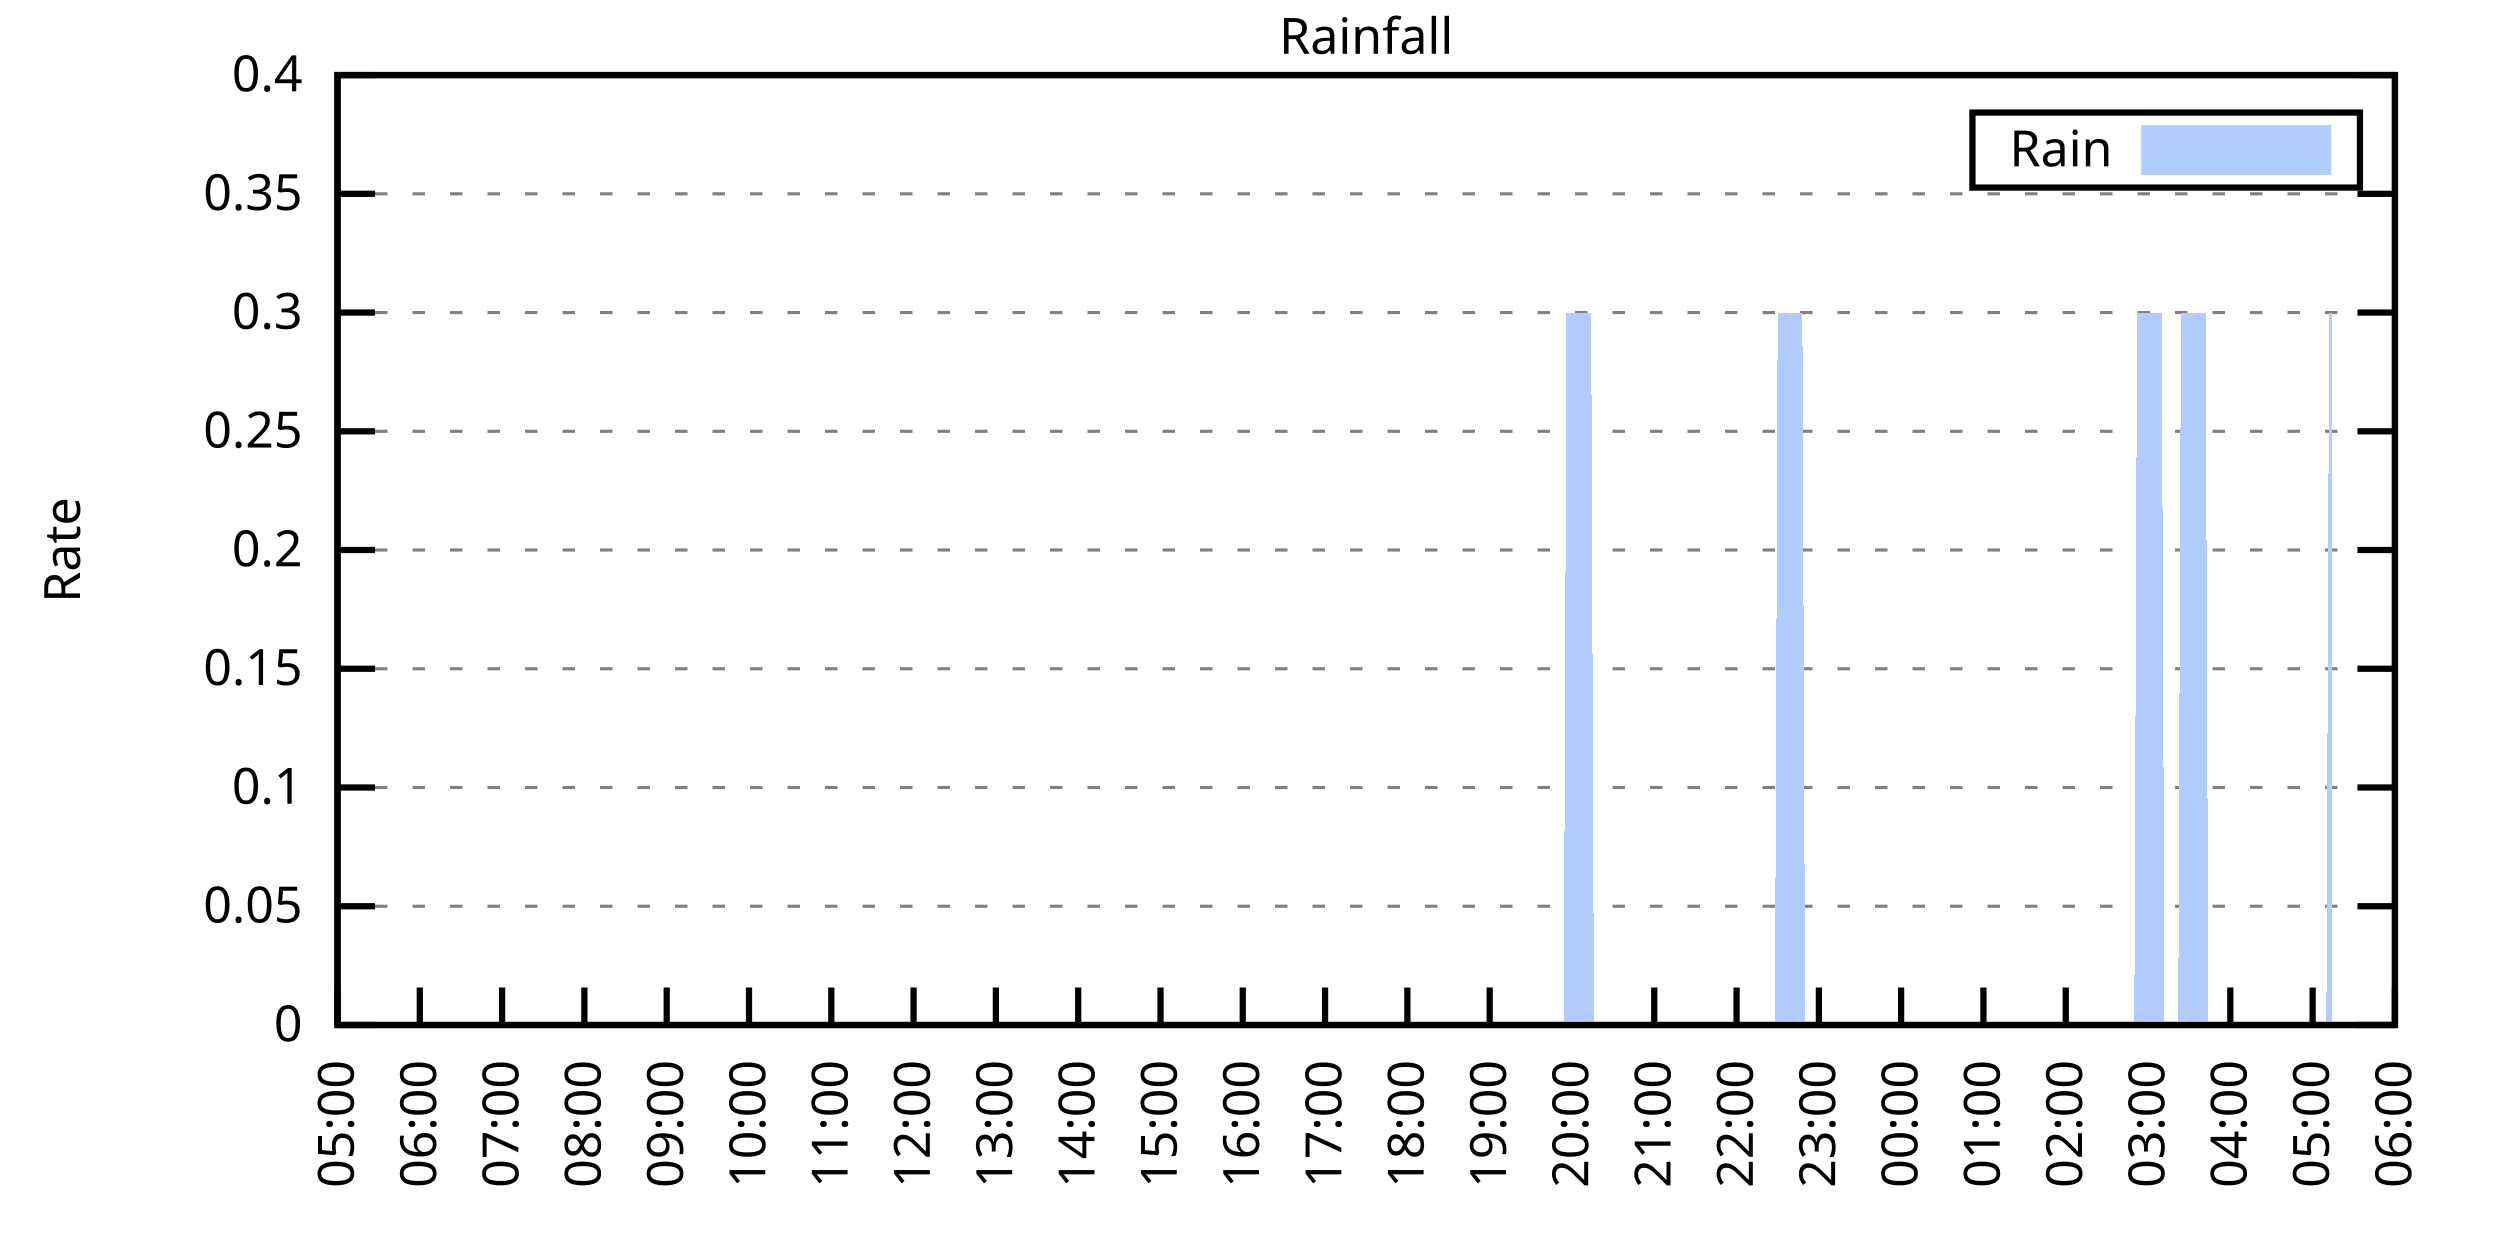
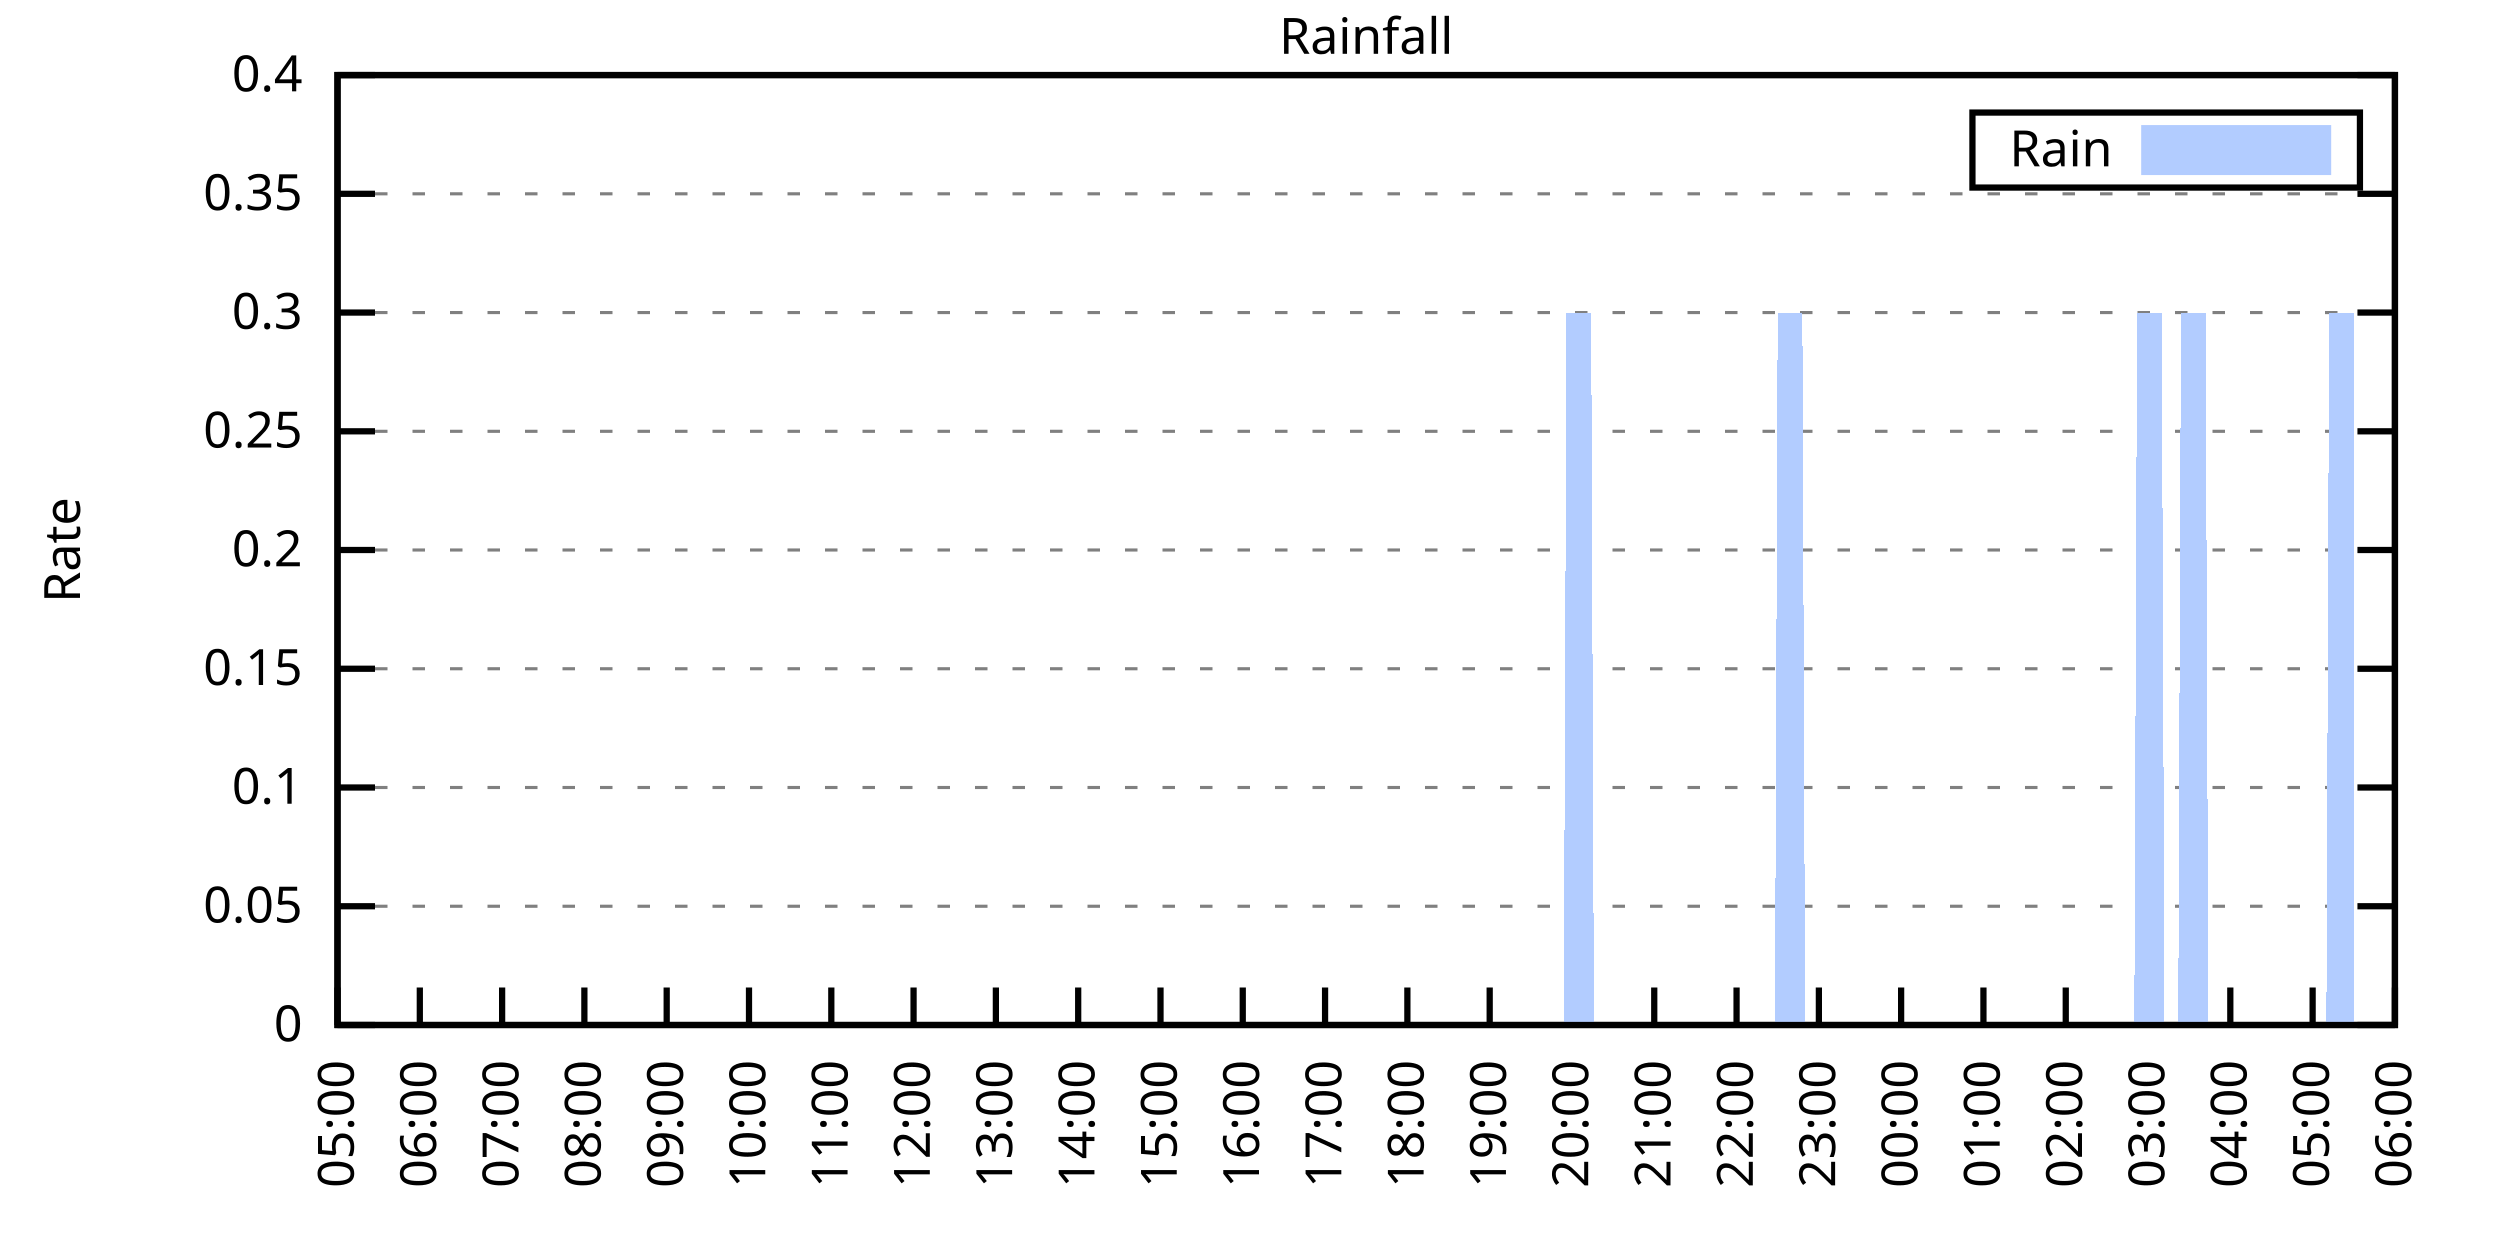
<svg xmlns="http://www.w3.org/2000/svg" xmlns:xlink="http://www.w3.org/1999/xlink" width="400" height="200" viewBox="0 0 400 200">
  <g id="gnuplot_canvas">
    <rect x="0" y="0" width="400" height="200" fill="none" />
    <defs>
      <circle id="gpDot" r="0.5" stroke-width="0.5" stroke="currentColor" />
      <path id="gpPt0" stroke-width="0.333" stroke="currentColor" d="M-1,0 h2 M0,-1 v2" />
      <path id="gpPt1" stroke-width="0.333" stroke="currentColor" d="M-1,-1 L1,1 M1,-1 L-1,1" />
      <path id="gpPt2" stroke-width="0.333" stroke="currentColor" d="M-1,0 L1,0 M0,-1 L0,1 M-1,-1 L1,1 M-1,1 L1,-1" />
      <rect id="gpPt3" stroke-width="0.333" stroke="currentColor" x="-1" y="-1" width="2" height="2" />
      <rect id="gpPt4" stroke-width="0.333" stroke="currentColor" fill="currentColor" x="-1" y="-1" width="2" height="2" />
      <circle id="gpPt5" stroke-width="0.333" stroke="currentColor" cx="0" cy="0" r="1" />
      <use xlink:href="#gpPt5" id="gpPt6" fill="currentColor" stroke="none" />
      <path id="gpPt7" stroke-width="0.333" stroke="currentColor" d="M0,-1.33 L-1.33,0.67 L1.33,0.67 z" />
      <use xlink:href="#gpPt7" id="gpPt8" fill="currentColor" stroke="none" />
      <use xlink:href="#gpPt7" id="gpPt9" stroke="currentColor" transform="rotate(180)" />
      <use xlink:href="#gpPt9" id="gpPt10" fill="currentColor" stroke="none" />
      <use xlink:href="#gpPt3" id="gpPt11" stroke="currentColor" transform="rotate(45)" />
      <use xlink:href="#gpPt11" id="gpPt12" fill="currentColor" stroke="none" />
      <path id="gpPt13" stroke-width="0.333" stroke="currentColor" d="M0,1.330 L1.265,0.411 L0.782,-1.067 L-0.782,-1.076 L-1.265,0.411 z" />
      <use xlink:href="#gpPt13" id="gpPt14" fill="currentColor" stroke="none" />
      <filter id="textbox" filterUnits="objectBoundingBox" x="0" y="0" height="1" width="1">
        <feFlood flood-color="white" flood-opacity="1" result="bgnd" />
        <feComposite in="SourceGraphic" in2="bgnd" operator="atop" />
      </filter>
      <filter id="greybox" filterUnits="objectBoundingBox" x="0" y="0" height="1" width="1">
        <feFlood flood-color="lightgrey" flood-opacity="1" result="grey" />
        <feComposite in="SourceGraphic" in2="grey" operator="atop" />
      </filter>
    </defs>
    <g fill="none" color="white" stroke="currentColor" stroke-width="1.00" stroke-linecap="butt" stroke-linejoin="miter">
</g>
    <g fill="none" color="black" stroke="currentColor" stroke-width="1.00" stroke-linecap="butt" stroke-linejoin="miter">
      <g stroke="none" shape-rendering="crispEdges">
        <polygon fill="rgb(255, 255, 255)" points="54.00,164.00 383.18,164.00 383.18,12.02 54.00,12.02 " />
      </g>
    </g>
    <g fill="none" color="black" stroke="currentColor" stroke-width="1.00" stroke-linecap="butt" stroke-linejoin="miter">
</g>
    <g fill="none" color="black" stroke="black" stroke-width="0.50" stroke-linecap="butt" stroke-linejoin="miter">
</g>
    <g fill="none" color="gray" stroke="currentColor" stroke-width="0.50" stroke-linecap="butt" stroke-linejoin="miter">
      <path stroke="gray" stroke-dasharray="2,4" class="gridline" d="M54.00,164.00 L383.19,164.00  " />
    </g>
    <g fill="none" color="gray" stroke="gray" stroke-width="1.00" stroke-linecap="butt" stroke-linejoin="miter">
</g>
    <g fill="none" color="black" stroke="currentColor" stroke-width="1.00" stroke-linecap="butt" stroke-linejoin="miter">
      <path stroke="black" d="M54.00,164.00 L60.00,164.00 M383.19,164.00 L377.19,164.00  " />
      <g transform="translate(48.40,166.60)" stroke="none" fill="black" font-family="Sans" font-size="8.00" text-anchor="end">
        <text>
          <tspan font-family="Sans"> 0</tspan>
        </text>
      </g>
    </g>
    <g fill="none" color="black" stroke="currentColor" stroke-width="1.00" stroke-linecap="butt" stroke-linejoin="miter">
</g>
    <g fill="none" color="black" stroke="black" stroke-width="0.50" stroke-linecap="butt" stroke-linejoin="miter">
</g>
    <g fill="none" color="gray" stroke="currentColor" stroke-width="0.50" stroke-linecap="butt" stroke-linejoin="miter">
      <path stroke="gray" stroke-dasharray="2,4" class="gridline" d="M54.00,145.00 L383.19,145.00  " />
    </g>
    <g fill="none" color="gray" stroke="gray" stroke-width="1.00" stroke-linecap="butt" stroke-linejoin="miter">
</g>
    <g fill="none" color="black" stroke="currentColor" stroke-width="1.00" stroke-linecap="butt" stroke-linejoin="miter">
      <path stroke="black" d="M54.00,145.00 L60.00,145.00 M383.19,145.00 L377.19,145.00  " />
      <g transform="translate(48.40,147.60)" stroke="none" fill="black" font-family="Sans" font-size="8.00" text-anchor="end">
        <text>
          <tspan font-family="Sans"> 0.05</tspan>
        </text>
      </g>
    </g>
    <g fill="none" color="black" stroke="currentColor" stroke-width="1.00" stroke-linecap="butt" stroke-linejoin="miter">
</g>
    <g fill="none" color="black" stroke="black" stroke-width="0.50" stroke-linecap="butt" stroke-linejoin="miter">
</g>
    <g fill="none" color="gray" stroke="currentColor" stroke-width="0.50" stroke-linecap="butt" stroke-linejoin="miter">
      <path stroke="gray" stroke-dasharray="2,4" class="gridline" d="M54.00,126.00 L383.19,126.00  " />
    </g>
    <g fill="none" color="gray" stroke="gray" stroke-width="1.00" stroke-linecap="butt" stroke-linejoin="miter">
</g>
    <g fill="none" color="black" stroke="currentColor" stroke-width="1.00" stroke-linecap="butt" stroke-linejoin="miter">
      <path stroke="black" d="M54.00,126.00 L60.00,126.00 M383.19,126.00 L377.19,126.00  " />
      <g transform="translate(48.40,128.60)" stroke="none" fill="black" font-family="Sans" font-size="8.00" text-anchor="end">
        <text>
          <tspan font-family="Sans"> 0.1</tspan>
        </text>
      </g>
    </g>
    <g fill="none" color="black" stroke="currentColor" stroke-width="1.00" stroke-linecap="butt" stroke-linejoin="miter">
</g>
    <g fill="none" color="black" stroke="black" stroke-width="0.50" stroke-linecap="butt" stroke-linejoin="miter">
</g>
    <g fill="none" color="gray" stroke="currentColor" stroke-width="0.50" stroke-linecap="butt" stroke-linejoin="miter">
      <path stroke="gray" stroke-dasharray="2,4" class="gridline" d="M54.00,107.00 L383.19,107.00  " />
    </g>
    <g fill="none" color="gray" stroke="gray" stroke-width="1.00" stroke-linecap="butt" stroke-linejoin="miter">
</g>
    <g fill="none" color="black" stroke="currentColor" stroke-width="1.00" stroke-linecap="butt" stroke-linejoin="miter">
      <path stroke="black" d="M54.00,107.00 L60.00,107.00 M383.19,107.00 L377.19,107.00  " />
      <g transform="translate(48.40,109.60)" stroke="none" fill="black" font-family="Sans" font-size="8.00" text-anchor="end">
        <text>
          <tspan font-family="Sans"> 0.15</tspan>
        </text>
      </g>
    </g>
    <g fill="none" color="black" stroke="currentColor" stroke-width="1.00" stroke-linecap="butt" stroke-linejoin="miter">
</g>
    <g fill="none" color="black" stroke="black" stroke-width="0.50" stroke-linecap="butt" stroke-linejoin="miter">
</g>
    <g fill="none" color="gray" stroke="currentColor" stroke-width="0.50" stroke-linecap="butt" stroke-linejoin="miter">
      <path stroke="gray" stroke-dasharray="2,4" class="gridline" d="M54.00,88.00 L383.19,88.00  " />
    </g>
    <g fill="none" color="gray" stroke="gray" stroke-width="1.00" stroke-linecap="butt" stroke-linejoin="miter">
</g>
    <g fill="none" color="black" stroke="currentColor" stroke-width="1.00" stroke-linecap="butt" stroke-linejoin="miter">
      <path stroke="black" d="M54.00,88.00 L60.00,88.00 M383.19,88.00 L377.19,88.00  " />
      <g transform="translate(48.40,90.60)" stroke="none" fill="black" font-family="Sans" font-size="8.00" text-anchor="end">
        <text>
          <tspan font-family="Sans"> 0.2</tspan>
        </text>
      </g>
    </g>
    <g fill="none" color="black" stroke="currentColor" stroke-width="1.00" stroke-linecap="butt" stroke-linejoin="miter">
</g>
    <g fill="none" color="black" stroke="black" stroke-width="0.50" stroke-linecap="butt" stroke-linejoin="miter">
</g>
    <g fill="none" color="gray" stroke="currentColor" stroke-width="0.50" stroke-linecap="butt" stroke-linejoin="miter">
      <path stroke="gray" stroke-dasharray="2,4" class="gridline" d="M54.00,69.01 L383.19,69.01  " />
    </g>
    <g fill="none" color="gray" stroke="gray" stroke-width="1.00" stroke-linecap="butt" stroke-linejoin="miter">
</g>
    <g fill="none" color="black" stroke="currentColor" stroke-width="1.00" stroke-linecap="butt" stroke-linejoin="miter">
      <path stroke="black" d="M54.00,69.01 L60.00,69.01 M383.19,69.01 L377.19,69.01  " />
      <g transform="translate(48.40,71.61)" stroke="none" fill="black" font-family="Sans" font-size="8.00" text-anchor="end">
        <text>
          <tspan font-family="Sans"> 0.25</tspan>
        </text>
      </g>
    </g>
    <g fill="none" color="black" stroke="currentColor" stroke-width="1.00" stroke-linecap="butt" stroke-linejoin="miter">
</g>
    <g fill="none" color="black" stroke="black" stroke-width="0.50" stroke-linecap="butt" stroke-linejoin="miter">
</g>
    <g fill="none" color="gray" stroke="currentColor" stroke-width="0.50" stroke-linecap="butt" stroke-linejoin="miter">
      <path stroke="gray" stroke-dasharray="2,4" class="gridline" d="M54.00,50.01 L383.19,50.01  " />
    </g>
    <g fill="none" color="gray" stroke="gray" stroke-width="1.00" stroke-linecap="butt" stroke-linejoin="miter">
</g>
    <g fill="none" color="black" stroke="currentColor" stroke-width="1.00" stroke-linecap="butt" stroke-linejoin="miter">
      <path stroke="black" d="M54.00,50.01 L60.00,50.01 M383.19,50.01 L377.19,50.01  " />
      <g transform="translate(48.40,52.61)" stroke="none" fill="black" font-family="Sans" font-size="8.00" text-anchor="end">
        <text>
          <tspan font-family="Sans"> 0.3</tspan>
        </text>
      </g>
    </g>
    <g fill="none" color="black" stroke="currentColor" stroke-width="1.00" stroke-linecap="butt" stroke-linejoin="miter">
</g>
    <g fill="none" color="black" stroke="black" stroke-width="0.50" stroke-linecap="butt" stroke-linejoin="miter">
</g>
    <g fill="none" color="gray" stroke="currentColor" stroke-width="0.50" stroke-linecap="butt" stroke-linejoin="miter">
      <path stroke="gray" stroke-dasharray="2,4" class="gridline" d="M54.00,31.01 L383.19,31.01  " />
    </g>
    <g fill="none" color="gray" stroke="gray" stroke-width="1.00" stroke-linecap="butt" stroke-linejoin="miter">
</g>
    <g fill="none" color="black" stroke="currentColor" stroke-width="1.00" stroke-linecap="butt" stroke-linejoin="miter">
      <path stroke="black" d="M54.00,31.01 L60.00,31.01 M383.19,31.01 L377.19,31.01  " />
      <g transform="translate(48.40,33.61)" stroke="none" fill="black" font-family="Sans" font-size="8.00" text-anchor="end">
        <text>
          <tspan font-family="Sans"> 0.35</tspan>
        </text>
      </g>
    </g>
    <g fill="none" color="black" stroke="currentColor" stroke-width="1.00" stroke-linecap="butt" stroke-linejoin="miter">
</g>
    <g fill="none" color="black" stroke="black" stroke-width="0.50" stroke-linecap="butt" stroke-linejoin="miter">
</g>
    <g fill="none" color="gray" stroke="currentColor" stroke-width="0.50" stroke-linecap="butt" stroke-linejoin="miter">
      <path stroke="gray" stroke-dasharray="2,4" class="gridline" d="M54.00,12.01 L383.19,12.01  " />
    </g>
    <g fill="none" color="gray" stroke="gray" stroke-width="1.00" stroke-linecap="butt" stroke-linejoin="miter">
</g>
    <g fill="none" color="black" stroke="currentColor" stroke-width="1.00" stroke-linecap="butt" stroke-linejoin="miter">
      <path stroke="black" d="M54.00,12.01 L60.00,12.01 M383.19,12.01 L377.19,12.01  " />
      <g transform="translate(48.40,14.61)" stroke="none" fill="black" font-family="Sans" font-size="8.00" text-anchor="end">
        <text>
          <tspan font-family="Sans"> 0.4</tspan>
        </text>
      </g>
    </g>
    <g fill="none" color="black" stroke="currentColor" stroke-width="1.00" stroke-linecap="butt" stroke-linejoin="miter">
      <path stroke="black" d="M54.00,164.00 L54.00,158.00  " />
      <g transform="translate(56.60,169.60) rotate(270.00)" stroke="none" fill="black" font-family="Sans" font-size="8.00" text-anchor="end">
        <text>
          <tspan font-family="Sans">05:00</tspan>
        </text>
      </g>
    </g>
    <g fill="none" color="black" stroke="currentColor" stroke-width="1.00" stroke-linecap="butt" stroke-linejoin="miter">
      <path stroke="black" d="M67.17,164.00 L67.17,158.00  " />
      <g transform="translate(69.77,169.60) rotate(270.00)" stroke="none" fill="black" font-family="Sans" font-size="8.00" text-anchor="end">
        <text>
          <tspan font-family="Sans">06:00</tspan>
        </text>
      </g>
    </g>
    <g fill="none" color="black" stroke="currentColor" stroke-width="1.00" stroke-linecap="butt" stroke-linejoin="miter">
      <path stroke="black" d="M80.34,164.00 L80.34,158.00  " />
      <g transform="translate(82.94,169.60) rotate(270.00)" stroke="none" fill="black" font-family="Sans" font-size="8.00" text-anchor="end">
        <text>
          <tspan font-family="Sans">07:00</tspan>
        </text>
      </g>
    </g>
    <g fill="none" color="black" stroke="currentColor" stroke-width="1.00" stroke-linecap="butt" stroke-linejoin="miter">
      <path stroke="black" d="M93.50,164.00 L93.50,158.00  " />
      <g transform="translate(96.10,169.60) rotate(270.00)" stroke="none" fill="black" font-family="Sans" font-size="8.00" text-anchor="end">
        <text>
          <tspan font-family="Sans">08:00</tspan>
        </text>
      </g>
    </g>
    <g fill="none" color="black" stroke="currentColor" stroke-width="1.00" stroke-linecap="butt" stroke-linejoin="miter">
      <path stroke="black" d="M106.67,164.00 L106.67,158.00  " />
      <g transform="translate(109.27,169.60) rotate(270.00)" stroke="none" fill="black" font-family="Sans" font-size="8.00" text-anchor="end">
        <text>
          <tspan font-family="Sans">09:00</tspan>
        </text>
      </g>
    </g>
    <g fill="none" color="black" stroke="currentColor" stroke-width="1.00" stroke-linecap="butt" stroke-linejoin="miter">
      <path stroke="black" d="M119.84,164.00 L119.84,158.00  " />
      <g transform="translate(122.44,169.60) rotate(270.00)" stroke="none" fill="black" font-family="Sans" font-size="8.00" text-anchor="end">
        <text>
          <tspan font-family="Sans">10:00</tspan>
        </text>
      </g>
    </g>
    <g fill="none" color="black" stroke="currentColor" stroke-width="1.00" stroke-linecap="butt" stroke-linejoin="miter">
      <path stroke="black" d="M133.01,164.00 L133.01,158.00  " />
      <g transform="translate(135.61,169.60) rotate(270.00)" stroke="none" fill="black" font-family="Sans" font-size="8.00" text-anchor="end">
        <text>
          <tspan font-family="Sans">11:00</tspan>
        </text>
      </g>
    </g>
    <g fill="none" color="black" stroke="currentColor" stroke-width="1.00" stroke-linecap="butt" stroke-linejoin="miter">
      <path stroke="black" d="M146.17,164.00 L146.17,158.00  " />
      <g transform="translate(148.77,169.60) rotate(270.00)" stroke="none" fill="black" font-family="Sans" font-size="8.00" text-anchor="end">
        <text>
          <tspan font-family="Sans">12:00</tspan>
        </text>
      </g>
    </g>
    <g fill="none" color="black" stroke="currentColor" stroke-width="1.00" stroke-linecap="butt" stroke-linejoin="miter">
      <path stroke="black" d="M159.34,164.00 L159.34,158.00  " />
      <g transform="translate(161.94,169.60) rotate(270.00)" stroke="none" fill="black" font-family="Sans" font-size="8.00" text-anchor="end">
        <text>
          <tspan font-family="Sans">13:00</tspan>
        </text>
      </g>
    </g>
    <g fill="none" color="black" stroke="currentColor" stroke-width="1.00" stroke-linecap="butt" stroke-linejoin="miter">
      <path stroke="black" d="M172.51,164.00 L172.51,158.00  " />
      <g transform="translate(175.11,169.60) rotate(270.00)" stroke="none" fill="black" font-family="Sans" font-size="8.00" text-anchor="end">
        <text>
          <tspan font-family="Sans">14:00</tspan>
        </text>
      </g>
    </g>
    <g fill="none" color="black" stroke="currentColor" stroke-width="1.00" stroke-linecap="butt" stroke-linejoin="miter">
      <path stroke="black" d="M185.68,164.00 L185.68,158.00  " />
      <g transform="translate(188.28,169.60) rotate(270.00)" stroke="none" fill="black" font-family="Sans" font-size="8.00" text-anchor="end">
        <text>
          <tspan font-family="Sans">15:00</tspan>
        </text>
      </g>
    </g>
    <g fill="none" color="black" stroke="currentColor" stroke-width="1.00" stroke-linecap="butt" stroke-linejoin="miter">
      <path stroke="black" d="M198.84,164.00 L198.84,158.00  " />
      <g transform="translate(201.44,169.60) rotate(270.00)" stroke="none" fill="black" font-family="Sans" font-size="8.00" text-anchor="end">
        <text>
          <tspan font-family="Sans">16:00</tspan>
        </text>
      </g>
    </g>
    <g fill="none" color="black" stroke="currentColor" stroke-width="1.00" stroke-linecap="butt" stroke-linejoin="miter">
      <path stroke="black" d="M212.01,164.00 L212.01,158.00  " />
      <g transform="translate(214.61,169.60) rotate(270.00)" stroke="none" fill="black" font-family="Sans" font-size="8.00" text-anchor="end">
        <text>
          <tspan font-family="Sans">17:00</tspan>
        </text>
      </g>
    </g>
    <g fill="none" color="black" stroke="currentColor" stroke-width="1.00" stroke-linecap="butt" stroke-linejoin="miter">
      <path stroke="black" d="M225.18,164.00 L225.18,158.00  " />
      <g transform="translate(227.78,169.60) rotate(270.00)" stroke="none" fill="black" font-family="Sans" font-size="8.00" text-anchor="end">
        <text>
          <tspan font-family="Sans">18:00</tspan>
        </text>
      </g>
    </g>
    <g fill="none" color="black" stroke="currentColor" stroke-width="1.00" stroke-linecap="butt" stroke-linejoin="miter">
      <path stroke="black" d="M238.35,164.00 L238.35,158.00  " />
      <g transform="translate(240.95,169.60) rotate(270.00)" stroke="none" fill="black" font-family="Sans" font-size="8.00" text-anchor="end">
        <text>
          <tspan font-family="Sans">19:00</tspan>
        </text>
      </g>
    </g>
    <g fill="none" color="black" stroke="currentColor" stroke-width="1.00" stroke-linecap="butt" stroke-linejoin="miter">
      <path stroke="black" d="M251.51,164.00 L251.51,158.00  " />
      <g transform="translate(254.11,169.60) rotate(270.00)" stroke="none" fill="black" font-family="Sans" font-size="8.00" text-anchor="end">
        <text>
          <tspan font-family="Sans">20:00</tspan>
        </text>
      </g>
    </g>
    <g fill="none" color="black" stroke="currentColor" stroke-width="1.00" stroke-linecap="butt" stroke-linejoin="miter">
      <path stroke="black" d="M264.68,164.00 L264.68,158.00  " />
      <g transform="translate(267.28,169.60) rotate(270.00)" stroke="none" fill="black" font-family="Sans" font-size="8.00" text-anchor="end">
        <text>
          <tspan font-family="Sans">21:00</tspan>
        </text>
      </g>
    </g>
    <g fill="none" color="black" stroke="currentColor" stroke-width="1.00" stroke-linecap="butt" stroke-linejoin="miter">
      <path stroke="black" d="M277.85,164.00 L277.85,158.00  " />
      <g transform="translate(280.45,169.60) rotate(270.00)" stroke="none" fill="black" font-family="Sans" font-size="8.00" text-anchor="end">
        <text>
          <tspan font-family="Sans">22:00</tspan>
        </text>
      </g>
    </g>
    <g fill="none" color="black" stroke="currentColor" stroke-width="1.00" stroke-linecap="butt" stroke-linejoin="miter">
      <path stroke="black" d="M291.02,164.00 L291.02,158.00  " />
      <g transform="translate(293.62,169.60) rotate(270.00)" stroke="none" fill="black" font-family="Sans" font-size="8.00" text-anchor="end">
        <text>
          <tspan font-family="Sans">23:00</tspan>
        </text>
      </g>
    </g>
    <g fill="none" color="black" stroke="currentColor" stroke-width="1.00" stroke-linecap="butt" stroke-linejoin="miter">
      <path stroke="black" d="M304.18,164.00 L304.18,158.00  " />
      <g transform="translate(306.78,169.60) rotate(270.00)" stroke="none" fill="black" font-family="Sans" font-size="8.00" text-anchor="end">
        <text>
          <tspan font-family="Sans">00:00</tspan>
        </text>
      </g>
    </g>
    <g fill="none" color="black" stroke="currentColor" stroke-width="1.00" stroke-linecap="butt" stroke-linejoin="miter">
      <path stroke="black" d="M317.35,164.00 L317.35,158.00  " />
      <g transform="translate(319.95,169.60) rotate(270.00)" stroke="none" fill="black" font-family="Sans" font-size="8.00" text-anchor="end">
        <text>
          <tspan font-family="Sans">01:00</tspan>
        </text>
      </g>
    </g>
    <g fill="none" color="black" stroke="currentColor" stroke-width="1.00" stroke-linecap="butt" stroke-linejoin="miter">
      <path stroke="black" d="M330.52,164.00 L330.52,158.00  " />
      <g transform="translate(333.12,169.60) rotate(270.00)" stroke="none" fill="black" font-family="Sans" font-size="8.00" text-anchor="end">
        <text>
          <tspan font-family="Sans">02:00</tspan>
        </text>
      </g>
    </g>
    <g fill="none" color="black" stroke="currentColor" stroke-width="1.00" stroke-linecap="butt" stroke-linejoin="miter">
      <path stroke="black" d="M343.69,164.00 L343.69,158.00  " />
      <g transform="translate(346.29,169.60) rotate(270.00)" stroke="none" fill="black" font-family="Sans" font-size="8.00" text-anchor="end">
        <text>
          <tspan font-family="Sans">03:00</tspan>
        </text>
      </g>
    </g>
    <g fill="none" color="black" stroke="currentColor" stroke-width="1.00" stroke-linecap="butt" stroke-linejoin="miter">
      <path stroke="black" d="M356.85,164.00 L356.85,158.00  " />
      <g transform="translate(359.45,169.60) rotate(270.00)" stroke="none" fill="black" font-family="Sans" font-size="8.00" text-anchor="end">
        <text>
          <tspan font-family="Sans">04:00</tspan>
        </text>
      </g>
    </g>
    <g fill="none" color="black" stroke="currentColor" stroke-width="1.00" stroke-linecap="butt" stroke-linejoin="miter">
      <path stroke="black" d="M370.02,164.00 L370.02,158.00  " />
      <g transform="translate(372.62,169.60) rotate(270.00)" stroke="none" fill="black" font-family="Sans" font-size="8.00" text-anchor="end">
        <text>
          <tspan font-family="Sans">05:00</tspan>
        </text>
      </g>
    </g>
    <g fill="none" color="black" stroke="currentColor" stroke-width="1.00" stroke-linecap="butt" stroke-linejoin="miter">
      <path stroke="black" d="M383.19,164.00 L383.19,158.00  " />
      <g transform="translate(385.79,169.60) rotate(270.00)" stroke="none" fill="black" font-family="Sans" font-size="8.00" text-anchor="end">
        <text>
          <tspan font-family="Sans">06:00</tspan>
        </text>
      </g>
    </g>
    <g fill="none" color="black" stroke="currentColor" stroke-width="1.00" stroke-linecap="butt" stroke-linejoin="miter">
</g>
    <g fill="none" color="black" stroke="currentColor" stroke-width="1.00" stroke-linecap="butt" stroke-linejoin="miter">
      <path stroke="black" d="M54.00,12.01 L54.00,164.00 L383.19,164.00 L383.19,12.01 L54.00,12.01 Z  " />
    </g>
    <g fill="none" color="black" stroke="currentColor" stroke-width="1.00" stroke-linecap="butt" stroke-linejoin="miter">
</g>
    <g fill="none" color="black" stroke="currentColor" stroke-width="1.00" stroke-linecap="butt" stroke-linejoin="miter">
      <path stroke="black" d="M315.59,30.01 L315.59,18.01 L377.59,18.01 L377.59,30.01 L315.59,30.01 Z  " />
    </g>
    <g id="Rainfall_plot_1">
      <g fill="none" color="white" stroke="black" stroke-width="2.00" stroke-linecap="butt" stroke-linejoin="miter">
</g>
      <g fill="none" color="black" stroke="currentColor" stroke-width="2.00" stroke-linecap="butt" stroke-linejoin="miter">
        <g transform="translate(337.99,26.61)" stroke="none" fill="black" font-family="Sans" font-size="8.00" text-anchor="end">
          <text>
            <tspan font-family="Sans">Rain</tspan>
          </text>
        </g>
      </g>
      <g fill="none" color="black" stroke="currentColor" stroke-width="2.00" stroke-linecap="butt" stroke-linejoin="miter">
        <g stroke="none" shape-rendering="crispEdges">
          <polygon fill="rgb(178, 204, 255)" points="343.59,27.01 371.99,27.01 371.99,21.01 343.59,21.01 " />
        </g>
        <path stroke="rgb(178, 204, 255)" d="M343.59,27.01 L371.99,27.01 L371.99,21.01 L343.59,21.01 L343.59,27.01 Z  " />
      </g>
      <g fill="none" color="black" stroke="currentColor" stroke-width="2.00" stroke-linecap="butt" stroke-linejoin="miter">
        <g stroke="none" shape-rendering="crispEdges">
-           <polygon fill="rgb(178, 204, 255)" points="57.51,164.00 57.95,164.00 58.39,164.00 58.83,164.00 59.27,164.00 59.71,164.00 60.14,164.00 60.58,164.00 61.02,164.00 61.46,164.00 61.90,164.00 62.34,164.00 62.78,164.00 63.22,164.00 63.66,164.00 64.10,164.00 64.53,164.00 64.97,164.00 65.41,164.00 65.85,164.00 66.29,164.00 66.73,164.00 67.17,164.00 67.61,164.00 68.05,164.00 68.48,164.00 68.92,164.00 69.36,164.00 69.80,164.00 70.24,164.00 70.68,164.00 71.12,164.00 71.56,164.00 72.00,164.00 72.43,164.00 72.87,164.00 73.31,164.00 73.75,164.00 74.19,164.00 74.63,164.00 75.07,164.00 75.51,164.00 75.95,164.00 76.38,164.00 76.82,164.00 77.26,164.00 77.70,164.00 78.14,164.00 78.58,164.00 79.02,164.00 79.46,164.00 79.90,164.00 80.34,164.00 80.77,164.00 81.21,164.00 81.65,164.00 82.09,164.00 82.53,164.00 82.97,164.00 83.41,164.00 83.85,164.00 84.29,164.00 84.72,164.00 85.16,164.00 85.60,164.00 86.04,164.00 86.48,164.00 86.92,164.00 87.36,164.00 87.80,164.00 88.24,164.00 88.67,164.00 89.11,164.00 89.55,164.00 89.99,164.00 90.43,164.00 90.87,164.00 91.31,164.00 91.75,164.00 92.19,164.00 92.62,164.00 93.06,164.00 93.50,164.00 93.94,164.00 94.38,164.00 94.82,164.00 95.26,164.00 95.70,164.00 96.14,164.00 96.58,164.00 97.01,164.00 97.45,164.00 97.89,164.00 98.33,164.00 98.77,164.00 99.21,164.00 99.65,164.00 100.09,164.00 100.53,164.00 100.96,164.00 101.40,164.00 101.84,164.00 102.28,164.00 102.72,164.00 103.16,164.00 103.60,164.00 104.04,164.00 104.48,164.00 104.91,164.00 105.35,164.00 105.79,164.00 106.23,164.00 106.67,164.00 107.11,164.00 107.55,164.00 107.99,164.00 108.43,164.00 108.87,164.00 109.30,164.00 109.74,164.00 110.18,164.00 110.62,164.00 111.06,164.00 111.50,164.00 111.94,164.00 112.38,164.00 112.82,164.00 113.25,164.00 113.69,164.00 114.13,164.00 114.57,164.00 115.01,164.00 115.45,164.00 115.89,164.00 116.33,164.00 116.77,164.00 117.20,164.00 117.64,164.00 118.08,164.00 118.52,164.00 118.96,164.00 119.40,164.00 119.84,164.00 120.28,164.00 120.72,164.00 121.15,164.00 121.59,164.00 122.03,164.00 122.47,164.00 122.91,164.00 123.35,164.00 123.79,164.00 124.23,164.00 124.67,164.00 125.11,164.00 125.54,164.00 125.98,164.00 126.42,164.00 126.86,164.00 127.30,164.00 127.74,164.00 128.18,164.00 128.62,164.00 129.06,164.00 129.49,164.00 129.93,164.00 130.37,164.00 130.81,164.00 131.25,164.00 131.69,164.00 132.13,164.00 132.57,164.00 133.01,164.00 133.44,164.00 133.88,164.00 134.32,164.00 134.76,164.00 135.20,164.00 135.64,164.00 136.08,164.00 136.52,164.00 136.96,164.00 137.39,164.00 137.83,164.00 138.27,164.00 138.71,164.00 139.15,164.00 139.59,164.00 140.03,164.00 140.47,164.00 140.91,164.00 141.35,164.00 141.78,164.00 142.22,164.00 142.66,164.00 143.10,164.00 143.54,164.00 143.98,164.00 144.42,164.00 144.86,164.00 145.30,164.00 145.73,164.00 146.17,164.00 146.61,164.00 147.05,164.00 147.49,164.00 147.93,164.00 148.37,164.00 148.81,164.00 149.25,164.00 149.68,164.00 150.12,164.00 150.56,164.00 151.00,164.00 151.44,164.00 151.88,164.00 152.32,164.00 152.76,164.00 153.20,164.00 153.63,164.00 154.07,164.00 154.51,164.00 154.95,164.00 155.39,164.00 155.83,164.00 156.27,164.00 156.71,164.00 157.15,164.00 157.59,164.00 158.02,164.00 158.46,164.00 158.90,164.00 159.34,164.00 159.78,164.00 160.22,164.00 160.66,164.00 161.10,164.00 161.54,164.00 161.97,164.00 162.41,164.00 162.85,164.00 163.29,164.00 163.73,164.00 164.17,164.00 164.61,164.00 165.05,164.00 165.49,164.00 165.92,164.00 166.36,164.00 166.80,164.00 167.24,164.00 167.68,164.00 168.12,164.00 168.56,164.00 169.00,164.00 169.44,164.00 169.87,164.00 170.31,164.00 170.75,164.00 171.19,164.00 171.63,164.00 172.07,164.00 172.51,164.00 172.95,164.00 173.39,164.00 173.83,164.00 174.26,164.00 174.70,164.00 175.14,164.00 175.58,164.00 176.02,164.00 176.46,164.00 176.90,164.00 177.34,164.00 177.78,164.00 178.21,164.00 178.65,164.00 179.09,164.00 179.53,164.00 179.97,164.00 180.41,164.00 180.85,164.00 181.29,164.00 181.73,164.00 182.16,164.00 182.60,164.00 183.04,164.00 183.48,164.00 183.92,164.00 184.36,164.00 184.80,164.00 185.24,164.00 185.68,164.00 186.11,164.00 186.55,164.00 186.99,164.00 187.43,164.00 187.87,164.00 188.31,164.00 188.75,164.00 189.19,164.00 189.63,164.00 190.07,164.00 190.50,164.00 190.94,164.00 191.38,164.00 191.82,164.00 192.26,164.00 192.70,164.00 193.14,164.00 193.58,164.00 194.02,164.00 194.45,164.00 194.89,164.00 195.33,164.00 195.77,164.00 196.21,164.00 196.65,164.00 197.09,164.00 197.53,164.00 197.97,164.00 198.40,164.00 198.84,164.00 199.28,164.00 199.72,164.00 200.16,164.00 200.60,164.00 201.04,164.00 201.48,164.00 201.92,164.00 202.35,164.00 202.79,164.00 203.23,164.00 203.67,164.00 204.11,164.00 204.55,164.00 204.99,164.00 205.43,164.00 205.87,164.00 206.31,164.00 206.74,164.00 207.18,164.00 207.62,164.00 208.06,164.00 208.50,164.00 208.94,164.00 209.38,164.00 209.82,164.00 210.26,164.00 210.69,164.00 211.13,164.00 211.57,164.00 212.01,164.00 212.45,164.00 212.89,164.00 213.33,164.00 213.77,164.00 214.21,164.00 214.64,164.00 215.08,164.00 215.52,164.00 215.96,164.00 216.40,164.00 216.84,164.00 217.28,164.00 217.72,164.00 218.16,164.00 218.60,164.00 219.03,164.00 219.47,164.00 219.91,164.00 220.35,164.00 220.79,164.00 221.23,164.00 221.67,164.00 222.11,164.00 222.55,164.00 222.98,164.00 223.42,164.00 223.86,164.00 224.30,164.00 224.74,164.00 225.18,164.00 225.62,164.00 226.06,164.00 226.50,164.00 226.93,164.00 227.37,164.00 227.81,164.00 228.25,164.00 228.69,164.00 229.13,164.00 229.57,164.00 230.01,164.00 230.45,164.00 230.88,164.00 231.32,164.00 231.76,164.00 232.20,164.00 232.64,164.00 233.08,164.00 233.52,164.00 233.96,164.00 234.40,164.00 234.84,164.00 235.27,164.00 235.71,164.00 236.15,164.00 236.59,164.00 237.03,164.00 237.47,164.00 237.91,164.00 238.35,164.00 238.79,164.00 239.22,164.00 239.66,164.00 240.10,164.00 240.54,164.00 240.98,164.00 241.42,164.00 241.86,164.00 242.30,164.00 242.74,164.00 243.17,164.00 243.61,164.00 244.05,164.00 244.49,164.00 244.93,164.00 245.37,164.00 245.81,164.00 246.25,164.00 246.69,164.00 247.12,164.00 247.56,164.00 248.00,164.00 248.44,164.00 248.88,164.00 249.32,164.00 249.76,164.00 250.20,164.00 250.64,50.01 251.08,50.01 251.51,50.01 251.95,50.01 252.39,50.01 252.83,50.01 253.27,50.01 253.71,50.01 254.15,50.01 254.59,50.01 255.03,164.00 255.46,164.00 255.90,164.00 256.34,164.00 256.78,164.00 257.22,164.00 257.66,164.00 258.10,164.00 258.54,164.00 258.98,164.00 259.41,164.00 259.85,164.00 260.29,164.00 260.73,164.00 261.17,164.00 261.61,164.00 262.05,164.00 262.49,164.00 262.93,164.00 263.36,164.00 263.80,164.00 264.24,164.00 264.68,164.00 265.12,164.00 265.56,164.00 266.00,164.00 266.44,164.00 266.88,164.00 267.32,164.00 267.75,164.00 268.19,164.00 268.63,164.00 269.07,164.00 269.51,164.00 269.95,164.00 270.39,164.00 270.83,164.00 271.27,164.00 271.70,164.00 272.14,164.00 272.58,164.00 273.02,164.00 273.46,164.00 273.90,164.00 274.34,164.00 274.78,164.00 275.22,164.00 275.65,164.00 276.09,164.00 276.53,164.00 276.97,164.00 277.41,164.00 277.85,164.00 278.29,164.00 278.73,164.00 279.17,164.00 279.60,164.00 280.04,164.00 280.48,164.00 280.92,164.00 281.36,164.00 281.80,164.00 282.24,164.00 282.68,164.00 283.12,164.00 283.56,164.00 283.99,164.00 284.43,50.01 284.87,50.01 285.31,50.01 285.75,50.01 286.19,50.01 286.63,50.01 287.07,50.01 287.51,50.01 287.94,50.01 288.38,50.01 288.82,164.00 289.26,164.00 289.70,164.00 290.14,164.00 290.58,164.00 291.02,164.00 291.46,164.00 291.89,164.00 292.33,164.00 292.77,164.00 293.21,164.00 293.65,164.00 294.09,164.00 294.53,164.00 294.97,164.00 295.41,164.00 295.84,164.00 296.28,164.00 296.72,164.00 297.16,164.00 297.60,164.00 298.04,164.00 298.48,164.00 298.92,164.00 299.36,164.00 299.80,164.00 300.23,164.00 300.67,164.00 301.11,164.00 301.55,164.00 301.99,164.00 302.43,164.00 302.87,164.00 303.31,164.00 303.75,164.00 304.18,164.00 304.62,164.00 305.06,164.00 305.50,164.00 305.94,164.00 306.38,164.00 306.82,164.00 307.26,164.00 307.70,164.00 308.13,164.00 308.57,164.00 309.01,164.00 309.45,164.00 309.89,164.00 310.33,164.00 310.77,164.00 311.21,164.00 311.65,164.00 312.08,164.00 312.52,164.00 312.96,164.00 313.40,164.00 313.84,164.00 314.28,164.00 314.72,164.00 315.16,164.00 315.60,164.00 316.04,164.00 316.47,164.00 316.91,164.00 317.35,164.00 317.79,164.00 318.23,164.00 318.67,164.00 319.11,164.00 319.55,164.00 319.99,164.00 320.42,164.00 320.86,164.00 321.30,164.00 321.74,164.00 322.18,164.00 322.62,164.00 323.06,164.00 323.50,164.00 323.94,164.00 324.37,164.00 324.81,164.00 325.25,164.00 325.69,164.00 326.13,164.00 326.57,164.00 327.01,164.00 327.45,164.00 327.89,164.00 328.33,164.00 328.76,164.00 329.20,164.00 329.64,164.00 330.08,164.00 330.52,164.00 330.96,164.00 331.40,164.00 331.84,164.00 332.28,164.00 332.71,164.00 333.15,164.00 333.59,164.00 334.03,164.00 334.47,164.00 334.91,164.00 335.35,164.00 335.79,164.00 336.23,164.00 336.66,164.00 337.10,164.00 337.54,164.00 337.98,164.00 338.42,164.00 338.86,164.00 339.30,164.00 339.74,164.00 340.18,164.00 340.61,164.00 341.05,164.00 341.49,164.00 341.93,50.01 342.37,50.01 342.81,50.01 343.25,50.01 343.69,50.01 344.13,50.01 344.57,50.01 345.00,50.01 345.44,50.01 345.88,50.01 346.32,164.00 346.76,164.00 347.20,164.00 347.64,164.00 348.08,164.00 348.52,164.00 348.95,50.01 349.39,50.01 349.83,50.01 350.27,50.01 350.71,50.01 351.15,50.01 351.59,50.01 352.03,50.01 352.47,50.01 352.90,50.01 353.34,164.00 353.78,164.00 354.22,164.00 354.66,164.00 355.10,164.00 355.54,164.00 355.98,164.00 356.42,164.00 356.85,164.00 357.29,164.00 357.73,164.00 358.17,164.00 358.61,164.00 359.05,164.00 359.49,164.00 359.93,164.00 360.37,164.00 360.81,164.00 361.24,164.00 361.68,164.00 362.12,164.00 362.56,164.00 363.00,164.00 363.44,164.00 363.88,164.00 364.32,164.00 364.76,164.00 365.19,164.00 365.63,164.00 366.07,164.00 366.51,164.00 366.95,164.00 367.39,164.00 367.83,164.00 368.27,164.00 368.71,164.00 369.14,164.00 369.58,164.00 370.02,164.00 370.46,164.00 370.90,164.00 371.34,164.00 371.78,164.00 372.22,164.00 372.66,50.01 373.09,50.01 373.09,164.00 57.51,164.00 " />
+           <polygon fill="rgb(178, 204, 255)" points="61.02,164.00 61.46,164.00 61.90,164.00 62.34,164.00 62.78,164.00 63.22,164.00 63.66,164.00 64.10,164.00 64.53,164.00 64.97,164.00 65.41,164.00 65.85,164.00 66.29,164.00 66.73,164.00 67.17,164.00 67.61,164.00 68.05,164.00 68.48,164.00 68.92,164.00 69.36,164.00 69.80,164.00 70.24,164.00 70.68,164.00 71.12,164.00 71.56,164.00 72.00,164.00 72.43,164.00 72.87,164.00 73.31,164.00 73.75,164.00 74.19,164.00 74.63,164.00 75.07,164.00 75.51,164.00 75.95,164.00 76.38,164.00 76.82,164.00 77.26,164.00 77.70,164.00 78.14,164.00 78.58,164.00 79.02,164.00 79.46,164.00 79.90,164.00 80.34,164.00 80.77,164.00 81.21,164.00 81.65,164.00 82.09,164.00 82.53,164.00 82.97,164.00 83.41,164.00 83.85,164.00 84.29,164.00 84.72,164.00 85.16,164.00 85.60,164.00 86.04,164.00 86.48,164.00 86.92,164.00 87.36,164.00 87.80,164.00 88.24,164.00 88.67,164.00 89.11,164.00 89.55,164.00 89.99,164.00 90.43,164.00 90.87,164.00 91.31,164.00 91.75,164.00 92.19,164.00 92.62,164.00 93.06,164.00 93.50,164.00 93.94,164.00 94.38,164.00 94.82,164.00 95.26,164.00 95.70,164.00 96.14,164.00 96.58,164.00 97.01,164.00 97.45,164.00 97.89,164.00 98.33,164.00 98.77,164.00 99.21,164.00 99.65,164.00 100.09,164.00 100.53,164.00 100.96,164.00 101.40,164.00 101.84,164.00 102.28,164.00 102.72,164.00 103.16,164.00 103.60,164.00 104.04,164.00 104.48,164.00 104.91,164.00 105.35,164.00 105.79,164.00 106.23,164.00 106.67,164.00 107.11,164.00 107.55,164.00 107.99,164.00 108.43,164.00 108.87,164.00 109.30,164.00 109.74,164.00 110.18,164.00 110.62,164.00 111.06,164.00 111.50,164.00 111.94,164.00 112.38,164.00 112.82,164.00 113.25,164.00 113.69,164.00 114.13,164.00 114.57,164.00 115.01,164.00 115.45,164.00 115.89,164.00 116.33,164.00 116.77,164.00 117.20,164.00 117.64,164.00 118.08,164.00 118.52,164.00 118.96,164.00 119.40,164.00 119.84,164.00 120.28,164.00 120.72,164.00 121.15,164.00 121.59,164.00 122.03,164.00 122.47,164.00 122.91,164.00 123.35,164.00 123.79,164.00 124.23,164.00 124.67,164.00 125.11,164.00 125.54,164.00 125.98,164.00 126.42,164.00 126.86,164.00 127.30,164.00 127.74,164.00 128.18,164.00 128.62,164.00 129.06,164.00 129.49,164.00 129.93,164.00 130.37,164.00 130.81,164.00 131.25,164.00 131.69,164.00 132.13,164.00 132.57,164.00 133.01,164.00 133.44,164.00 133.88,164.00 134.32,164.00 134.76,164.00 135.20,164.00 135.64,164.00 136.08,164.00 136.52,164.00 136.96,164.00 137.39,164.00 137.83,164.00 138.27,164.00 138.71,164.00 139.15,164.00 139.59,164.00 140.03,164.00 140.47,164.00 140.91,164.00 141.35,164.00 141.78,164.00 142.22,164.00 142.66,164.00 143.10,164.00 143.54,164.00 143.98,164.00 144.42,164.00 144.86,164.00 145.30,164.00 145.73,164.00 146.17,164.00 146.61,164.00 147.05,164.00 147.49,164.00 147.93,164.00 148.37,164.00 148.81,164.00 149.25,164.00 149.68,164.00 150.12,164.00 150.56,164.00 151.00,164.00 151.44,164.00 151.88,164.00 152.32,164.00 152.76,164.00 153.20,164.00 153.63,164.00 154.07,164.00 154.51,164.00 154.95,164.00 155.39,164.00 155.83,164.00 156.27,164.00 156.71,164.00 157.15,164.00 157.59,164.00 158.02,164.00 158.46,164.00 158.90,164.00 159.34,164.00 159.78,164.00 160.22,164.00 160.66,164.00 161.10,164.00 161.54,164.00 161.97,164.00 162.41,164.00 162.85,164.00 163.29,164.00 163.73,164.00 164.17,164.00 164.61,164.00 165.05,164.00 165.49,164.00 165.92,164.00 166.36,164.00 166.80,164.00 167.24,164.00 167.68,164.00 168.12,164.00 168.56,164.00 169.00,164.00 169.44,164.00 169.87,164.00 170.31,164.00 170.75,164.00 171.19,164.00 171.63,164.00 172.07,164.00 172.51,164.00 172.95,164.00 173.39,164.00 173.83,164.00 174.26,164.00 174.70,164.00 175.14,164.00 175.58,164.00 176.02,164.00 176.46,164.00 176.90,164.00 177.34,164.00 177.78,164.00 178.21,164.00 178.65,164.00 179.09,164.00 179.53,164.00 179.97,164.00 180.41,164.00 180.85,164.00 181.29,164.00 181.73,164.00 182.16,164.00 182.60,164.00 183.04,164.00 183.48,164.00 183.92,164.00 184.36,164.00 184.80,164.00 185.24,164.00 185.68,164.00 186.11,164.00 186.55,164.00 186.99,164.00 187.43,164.00 187.87,164.00 188.31,164.00 188.75,164.00 189.19,164.00 189.63,164.00 190.07,164.00 190.50,164.00 190.94,164.00 191.38,164.00 191.82,164.00 192.26,164.00 192.70,164.00 193.14,164.00 193.58,164.00 194.02,164.00 194.45,164.00 194.89,164.00 195.33,164.00 195.77,164.00 196.21,164.00 196.65,164.00 197.09,164.00 197.53,164.00 197.97,164.00 198.40,164.00 198.84,164.00 199.28,164.00 199.72,164.00 200.16,164.00 200.60,164.00 201.04,164.00 201.48,164.00 201.92,164.00 202.35,164.00 202.79,164.00 203.23,164.00 203.67,164.00 204.11,164.00 204.55,164.00 204.99,164.00 205.43,164.00 205.87,164.00 206.31,164.00 206.74,164.00 207.18,164.00 207.62,164.00 208.06,164.00 208.50,164.00 208.94,164.00 209.38,164.00 209.82,164.00 210.26,164.00 210.69,164.00 211.13,164.00 211.57,164.00 212.01,164.00 212.45,164.00 212.89,164.00 213.33,164.00 213.77,164.00 214.21,164.00 214.64,164.00 215.08,164.00 215.52,164.00 215.96,164.00 216.40,164.00 216.84,164.00 217.28,164.00 217.72,164.00 218.16,164.00 218.60,164.00 219.03,164.00 219.47,164.00 219.91,164.00 220.35,164.00 220.79,164.00 221.23,164.00 221.67,164.00 222.11,164.00 222.55,164.00 222.98,164.00 223.42,164.00 223.86,164.00 224.30,164.00 224.74,164.00 225.18,164.00 225.62,164.00 226.06,164.00 226.50,164.00 226.93,164.00 227.37,164.00 227.81,164.00 228.25,164.00 228.69,164.00 229.13,164.00 229.57,164.00 230.01,164.00 230.45,164.00 230.88,164.00 231.32,164.00 231.76,164.00 232.20,164.00 232.64,164.00 233.08,164.00 233.52,164.00 233.96,164.00 234.40,164.00 234.84,164.00 235.27,164.00 235.71,164.00 236.15,164.00 236.59,164.00 237.03,164.00 237.47,164.00 237.91,164.00 238.35,164.00 238.79,164.00 239.22,164.00 239.66,164.00 240.10,164.00 240.54,164.00 240.98,164.00 241.42,164.00 241.86,164.00 242.30,164.00 242.74,164.00 243.17,164.00 243.61,164.00 244.05,164.00 244.49,164.00 244.93,164.00 245.37,164.00 245.81,164.00 246.25,164.00 246.69,164.00 247.12,164.00 247.56,164.00 248.00,164.00 248.44,164.00 248.88,164.00 249.32,164.00 249.76,164.00 250.20,164.00 250.64,50.01 251.08,50.01 251.51,50.01 251.95,50.01 252.39,50.01 252.83,50.01 253.27,50.01 253.71,50.01 254.15,50.01 254.59,50.01 255.03,164.00 255.46,164.00 255.90,164.00 256.34,164.00 256.78,164.00 257.22,164.00 257.66,164.00 258.10,164.00 258.54,164.00 258.98,164.00 259.41,164.00 259.85,164.00 260.29,164.00 260.73,164.00 261.17,164.00 261.61,164.00 262.05,164.00 262.49,164.00 262.93,164.00 263.36,164.00 263.80,164.00 264.24,164.00 264.68,164.00 265.12,164.00 265.56,164.00 266.00,164.00 266.44,164.00 266.88,164.00 267.32,164.00 267.75,164.00 268.19,164.00 268.63,164.00 269.07,164.00 269.51,164.00 269.95,164.00 270.39,164.00 270.83,164.00 271.27,164.00 271.70,164.00 272.14,164.00 272.58,164.00 273.02,164.00 273.46,164.00 273.90,164.00 274.34,164.00 274.78,164.00 275.22,164.00 275.65,164.00 276.09,164.00 276.53,164.00 276.97,164.00 277.41,164.00 277.85,164.00 278.29,164.00 278.73,164.00 279.17,164.00 279.60,164.00 280.04,164.00 280.48,164.00 280.92,164.00 281.36,164.00 281.80,164.00 282.24,164.00 282.68,164.00 283.12,164.00 283.56,164.00 283.99,164.00 284.43,50.01 284.87,50.01 285.31,50.01 285.75,50.01 286.19,50.01 286.63,50.01 287.07,50.01 287.51,50.01 287.94,50.01 288.38,50.01 288.82,164.00 289.26,164.00 289.70,164.00 290.14,164.00 290.58,164.00 291.02,164.00 291.46,164.00 291.89,164.00 292.33,164.00 292.77,164.00 293.21,164.00 293.65,164.00 294.09,164.00 294.53,164.00 294.97,164.00 295.41,164.00 295.84,164.00 296.28,164.00 296.72,164.00 297.16,164.00 297.60,164.00 298.04,164.00 298.48,164.00 298.92,164.00 299.36,164.00 299.80,164.00 300.23,164.00 300.67,164.00 301.11,164.00 301.55,164.00 301.99,164.00 302.43,164.00 302.87,164.00 303.31,164.00 303.75,164.00 304.18,164.00 304.62,164.00 305.06,164.00 305.50,164.00 305.94,164.00 306.38,164.00 306.82,164.00 307.26,164.00 307.70,164.00 308.13,164.00 308.57,164.00 309.01,164.00 309.45,164.00 309.89,164.00 310.33,164.00 310.77,164.00 311.21,164.00 311.65,164.00 312.08,164.00 312.52,164.00 312.96,164.00 313.40,164.00 313.84,164.00 314.28,164.00 314.72,164.00 315.16,164.00 315.60,164.00 316.04,164.00 316.47,164.00 316.91,164.00 317.35,164.00 317.79,164.00 318.23,164.00 318.67,164.00 319.11,164.00 319.55,164.00 319.99,164.00 320.42,164.00 320.86,164.00 321.30,164.00 321.74,164.00 322.18,164.00 322.62,164.00 323.06,164.00 323.50,164.00 323.94,164.00 324.37,164.00 324.81,164.00 325.25,164.00 325.69,164.00 326.13,164.00 326.57,164.00 327.01,164.00 327.45,164.00 327.89,164.00 328.33,164.00 328.76,164.00 329.20,164.00 329.64,164.00 330.08,164.00 330.52,164.00 330.96,164.00 331.40,164.00 331.84,164.00 332.28,164.00 332.71,164.00 333.15,164.00 333.59,164.00 334.03,164.00 334.47,164.00 334.91,164.00 335.35,164.00 335.79,164.00 336.23,164.00 336.66,164.00 337.10,164.00 337.54,164.00 337.98,164.00 338.42,164.00 338.86,164.00 339.30,164.00 339.74,164.00 340.18,164.00 340.61,164.00 341.05,164.00 341.49,164.00 341.93,50.01 342.37,50.01 342.81,50.01 343.25,50.01 343.69,50.01 344.13,50.01 344.57,50.01 345.00,50.01 345.44,50.01 345.88,50.01 346.32,164.00 346.76,164.00 347.20,164.00 347.64,164.00 348.08,164.00 348.52,164.00 348.95,50.01 349.39,50.01 349.83,50.01 350.27,50.01 350.71,50.01 351.15,50.01 351.59,50.01 352.03,50.01 352.47,50.01 352.90,50.01 353.34,164.00 353.78,164.00 354.22,164.00 354.66,164.00 355.10,164.00 355.54,164.00 355.98,164.00 356.42,164.00 356.85,164.00 357.29,164.00 357.73,164.00 358.17,164.00 358.61,164.00 359.05,164.00 359.49,164.00 359.93,164.00 360.37,164.00 360.81,164.00 361.24,164.00 361.68,164.00 362.12,164.00 362.56,164.00 363.00,164.00 363.44,164.00 363.88,164.00 364.32,164.00 364.76,164.00 365.19,164.00 365.63,164.00 366.07,164.00 366.51,164.00 366.95,164.00 367.39,164.00 367.83,164.00 368.27,164.00 368.71,164.00 369.14,164.00 369.58,164.00 370.02,164.00 370.46,164.00 370.90,164.00 371.34,164.00 371.78,164.00 372.22,164.00 372.66,50.01 373.09,50.01 373.53,50.01 373.97,50.01 374.41,50.01 374.85,50.01 375.29,50.01 375.73,50.01 376.17,50.01 376.61,50.01 376.61,164.00 61.02,164.00 " />
        </g>
      </g>
    </g>
    <g fill="none" color="black" stroke="currentColor" stroke-width="2.00" stroke-linecap="butt" stroke-linejoin="miter">
</g>
    <g fill="none" color="black" stroke="black" stroke-width="1.00" stroke-linecap="butt" stroke-linejoin="miter">
</g>
    <g fill="none" color="black" stroke="currentColor" stroke-width="1.00" stroke-linecap="butt" stroke-linejoin="miter">
      <path stroke="black" d="M54.00,12.01 L54.00,164.00 L383.19,164.00 L383.19,12.01 L54.00,12.01 Z  " />
      <g transform="translate(12.80,88.01) rotate(270.00)" stroke="none" fill="black" font-family="Sans" font-size="8.00" text-anchor="middle">
        <text>
          <tspan font-family="Sans">Rate</tspan>
        </text>
      </g>
    </g>
    <g fill="none" color="black" stroke="currentColor" stroke-width="1.00" stroke-linecap="butt" stroke-linejoin="miter">
</g>
    <g fill="none" color="black" stroke="currentColor" stroke-width="1.00" stroke-linecap="butt" stroke-linejoin="miter">
      <g transform="translate(218.59,8.61)" stroke="none" fill="black" font-family="Sans" font-size="8.00" text-anchor="middle">
        <text>
          <tspan font-family="Sans">Rainfall</tspan>
        </text>
      </g>
    </g>
    <g fill="none" color="black" stroke="currentColor" stroke-width="1.00" stroke-linecap="butt" stroke-linejoin="miter">
</g>
  </g>
</svg>
